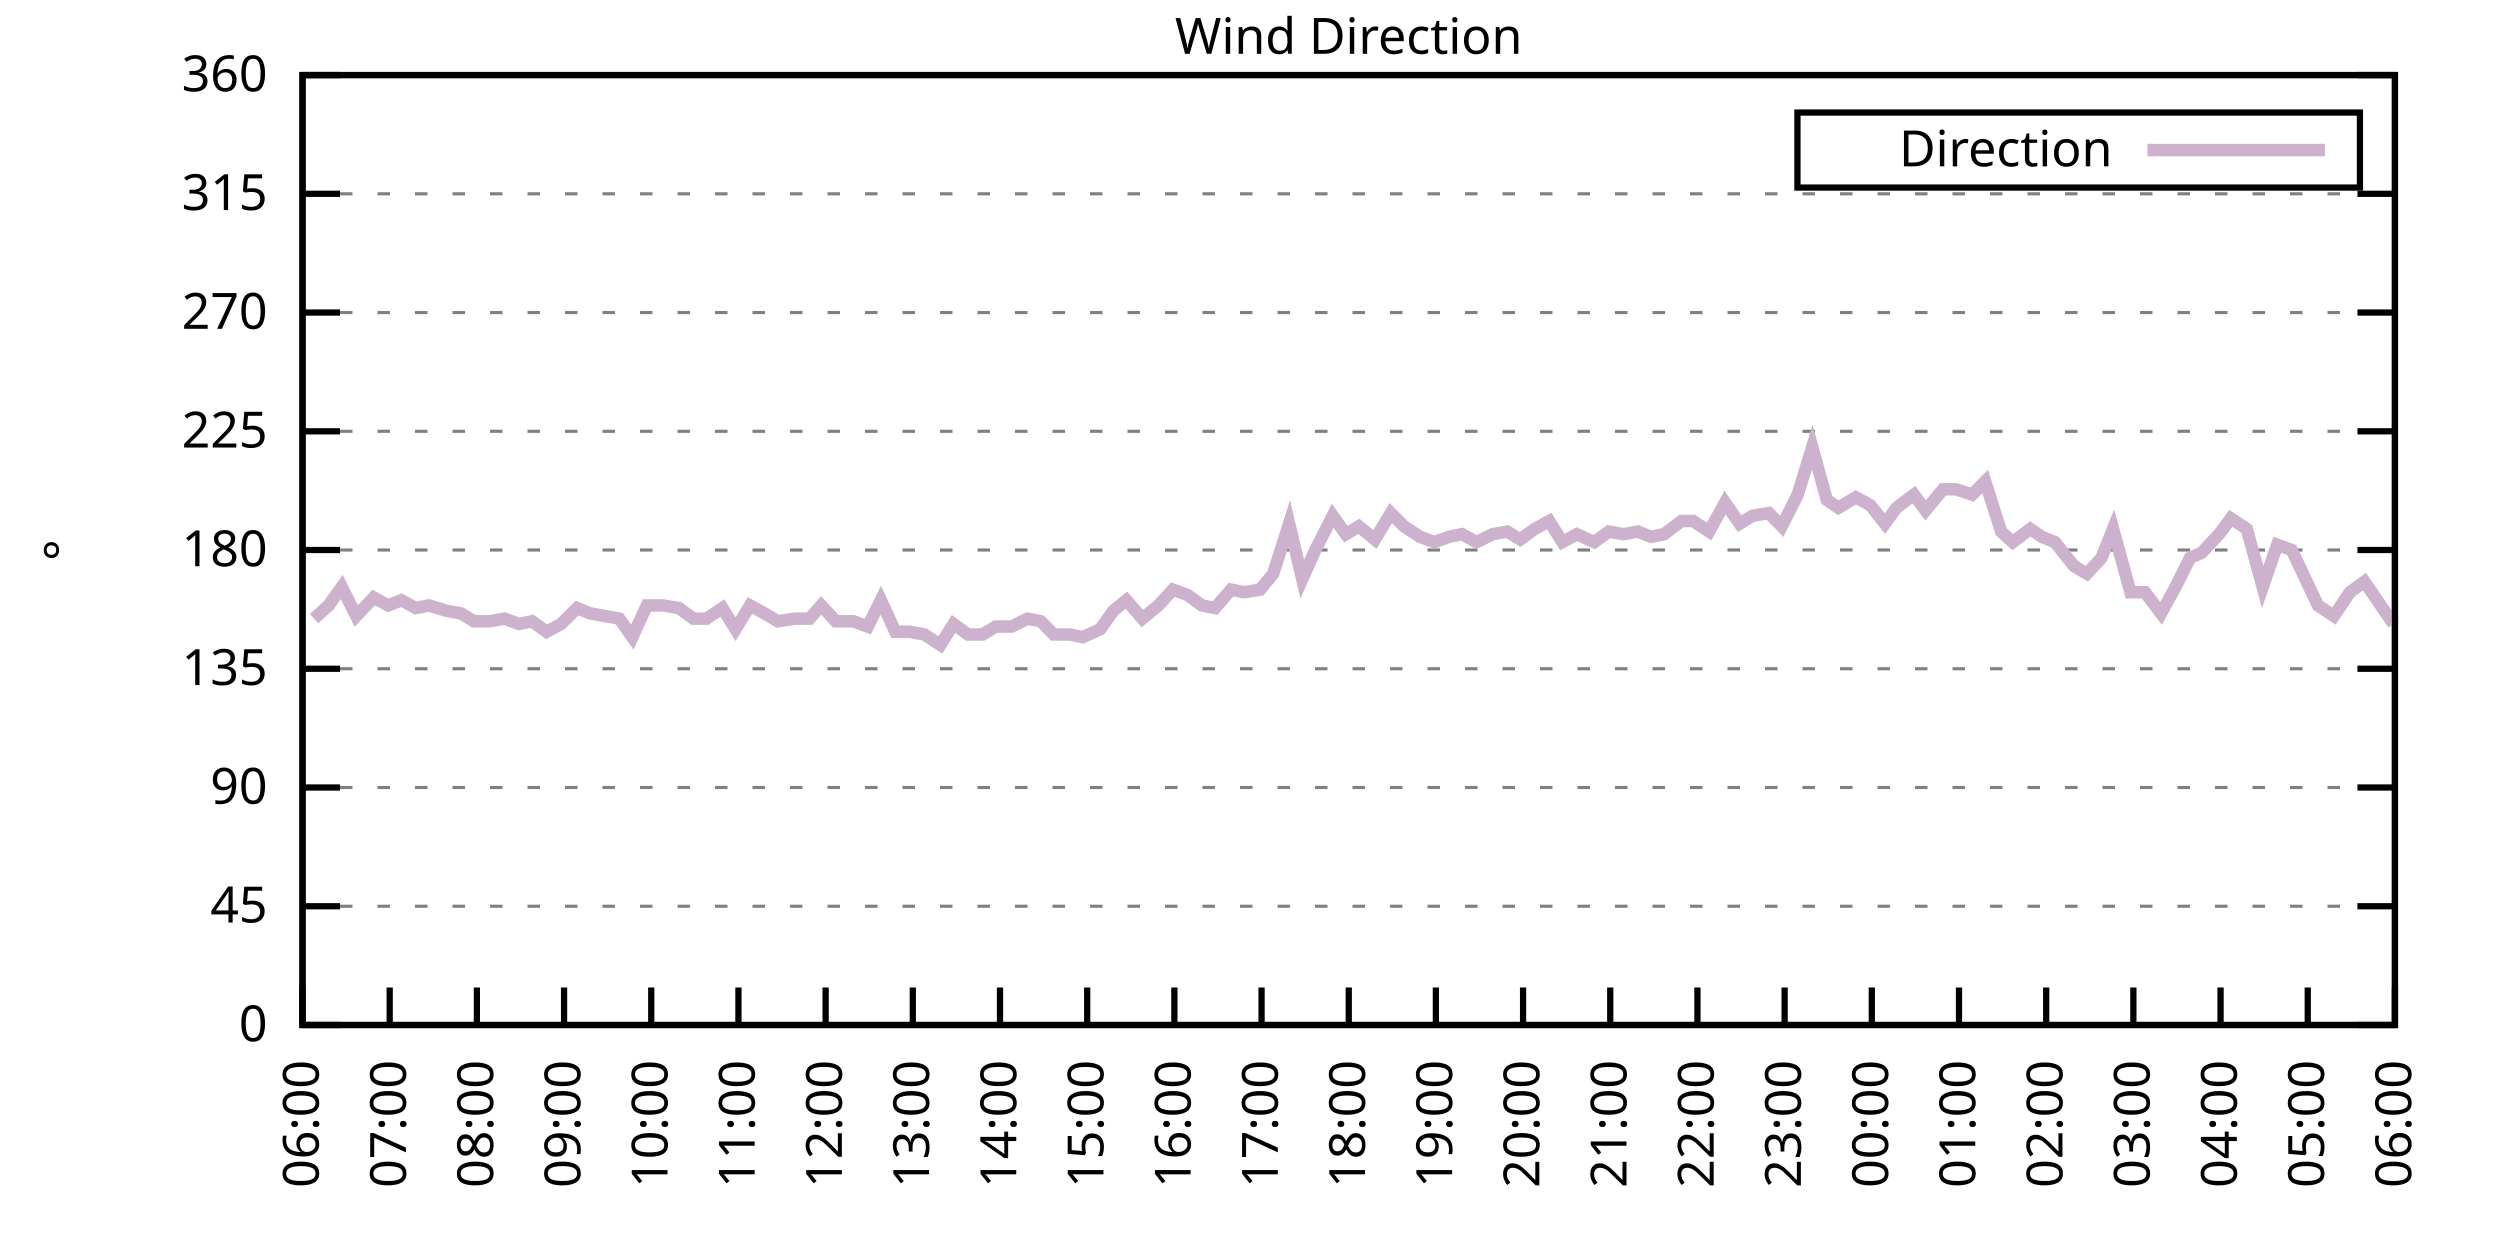
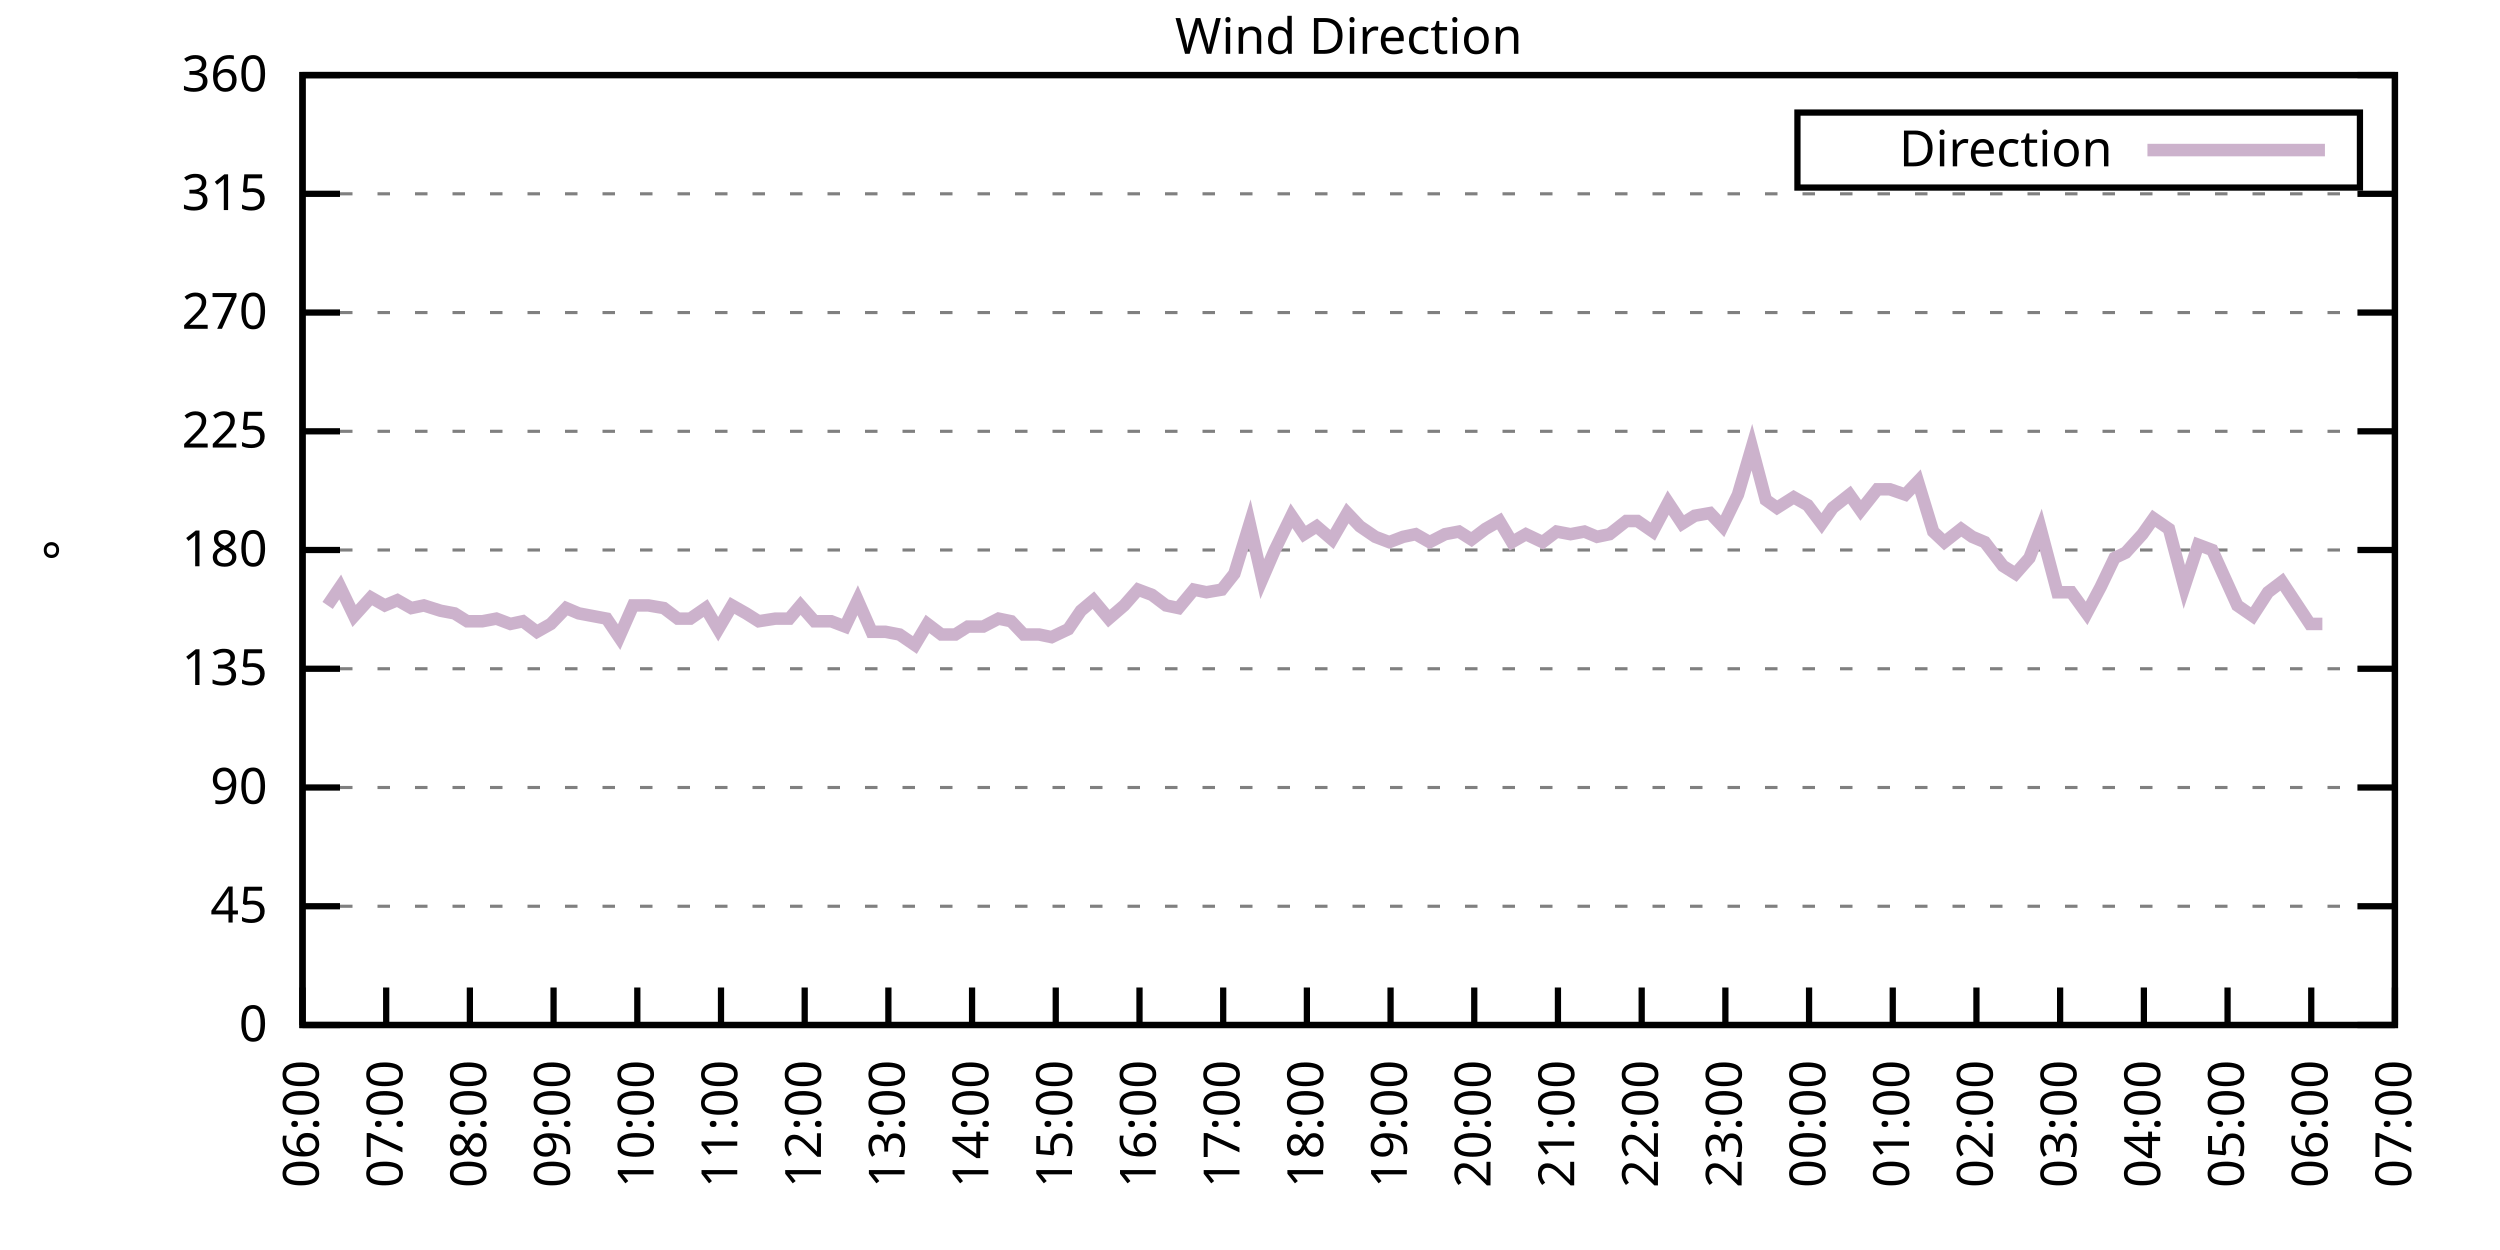
<svg xmlns="http://www.w3.org/2000/svg" xmlns:xlink="http://www.w3.org/1999/xlink" width="400" height="200" viewBox="0 0 400 200">
  <g id="gnuplot_canvas">
    <rect x="0" y="0" width="400" height="200" fill="none" />
    <defs>
      <circle id="gpDot" r="0.5" stroke-width="0.5" stroke="currentColor" />
      <path id="gpPt0" stroke-width="0.333" stroke="currentColor" d="M-1,0 h2 M0,-1 v2" />
      <path id="gpPt1" stroke-width="0.333" stroke="currentColor" d="M-1,-1 L1,1 M1,-1 L-1,1" />
      <path id="gpPt2" stroke-width="0.333" stroke="currentColor" d="M-1,0 L1,0 M0,-1 L0,1 M-1,-1 L1,1 M-1,1 L1,-1" />
      <rect id="gpPt3" stroke-width="0.333" stroke="currentColor" x="-1" y="-1" width="2" height="2" />
      <rect id="gpPt4" stroke-width="0.333" stroke="currentColor" fill="currentColor" x="-1" y="-1" width="2" height="2" />
      <circle id="gpPt5" stroke-width="0.333" stroke="currentColor" cx="0" cy="0" r="1" />
      <use xlink:href="#gpPt5" id="gpPt6" fill="currentColor" stroke="none" />
      <path id="gpPt7" stroke-width="0.333" stroke="currentColor" d="M0,-1.33 L-1.33,0.67 L1.33,0.67 z" />
      <use xlink:href="#gpPt7" id="gpPt8" fill="currentColor" stroke="none" />
      <use xlink:href="#gpPt7" id="gpPt9" stroke="currentColor" transform="rotate(180)" />
      <use xlink:href="#gpPt9" id="gpPt10" fill="currentColor" stroke="none" />
      <use xlink:href="#gpPt3" id="gpPt11" stroke="currentColor" transform="rotate(45)" />
      <use xlink:href="#gpPt11" id="gpPt12" fill="currentColor" stroke="none" />
      <path id="gpPt13" stroke-width="0.333" stroke="currentColor" d="M0,1.330 L1.265,0.411 L0.782,-1.067 L-0.782,-1.076 L-1.265,0.411 z" />
      <use xlink:href="#gpPt13" id="gpPt14" fill="currentColor" stroke="none" />
      <filter id="textbox" filterUnits="objectBoundingBox" x="0" y="0" height="1" width="1">
        <feFlood flood-color="white" flood-opacity="1" result="bgnd" />
        <feComposite in="SourceGraphic" in2="bgnd" operator="atop" />
      </filter>
      <filter id="greybox" filterUnits="objectBoundingBox" x="0" y="0" height="1" width="1">
        <feFlood flood-color="lightgrey" flood-opacity="1" result="grey" />
        <feComposite in="SourceGraphic" in2="grey" operator="atop" />
      </filter>
    </defs>
    <g fill="none" color="white" stroke="currentColor" stroke-width="1.00" stroke-linecap="butt" stroke-linejoin="miter">
</g>
    <g fill="none" color="black" stroke="currentColor" stroke-width="1.00" stroke-linecap="butt" stroke-linejoin="miter">
      <g stroke="none" shape-rendering="crispEdges">
        <polygon fill="rgb(255, 255, 255)" points="48.40,164.00 383.18,164.00 383.18,12.02 48.40,12.02 " />
      </g>
    </g>
    <g fill="none" color="black" stroke="currentColor" stroke-width="1.00" stroke-linecap="butt" stroke-linejoin="miter">
</g>
    <g fill="none" color="black" stroke="black" stroke-width="0.50" stroke-linecap="butt" stroke-linejoin="miter">
</g>
    <g fill="none" color="gray" stroke="currentColor" stroke-width="0.50" stroke-linecap="butt" stroke-linejoin="miter">
      <path stroke="gray" stroke-dasharray="2,4" class="gridline" d="M48.40,164.00 L383.19,164.00  " />
    </g>
    <g fill="none" color="gray" stroke="gray" stroke-width="1.00" stroke-linecap="butt" stroke-linejoin="miter">
</g>
    <g fill="none" color="black" stroke="currentColor" stroke-width="1.00" stroke-linecap="butt" stroke-linejoin="miter">
      <path stroke="black" d="M48.40,164.00 L54.40,164.00 M383.19,164.00 L377.19,164.00  " />
      <g transform="translate(42.80,166.60)" stroke="none" fill="black" font-family="Sans" font-size="8.00" text-anchor="end">
        <text>
          <tspan font-family="Sans"> 0</tspan>
        </text>
      </g>
    </g>
    <g fill="none" color="black" stroke="currentColor" stroke-width="1.00" stroke-linecap="butt" stroke-linejoin="miter">
</g>
    <g fill="none" color="black" stroke="black" stroke-width="0.50" stroke-linecap="butt" stroke-linejoin="miter">
</g>
    <g fill="none" color="gray" stroke="currentColor" stroke-width="0.50" stroke-linecap="butt" stroke-linejoin="miter">
      <path stroke="gray" stroke-dasharray="2,4" class="gridline" d="M48.40,145.00 L383.19,145.00  " />
    </g>
    <g fill="none" color="gray" stroke="gray" stroke-width="1.00" stroke-linecap="butt" stroke-linejoin="miter">
</g>
    <g fill="none" color="black" stroke="currentColor" stroke-width="1.00" stroke-linecap="butt" stroke-linejoin="miter">
      <path stroke="black" d="M48.40,145.00 L54.40,145.00 M383.19,145.00 L377.19,145.00  " />
      <g transform="translate(42.80,147.60)" stroke="none" fill="black" font-family="Sans" font-size="8.00" text-anchor="end">
        <text>
          <tspan font-family="Sans"> 45</tspan>
        </text>
      </g>
    </g>
    <g fill="none" color="black" stroke="currentColor" stroke-width="1.00" stroke-linecap="butt" stroke-linejoin="miter">
</g>
    <g fill="none" color="black" stroke="black" stroke-width="0.50" stroke-linecap="butt" stroke-linejoin="miter">
</g>
    <g fill="none" color="gray" stroke="currentColor" stroke-width="0.50" stroke-linecap="butt" stroke-linejoin="miter">
      <path stroke="gray" stroke-dasharray="2,4" class="gridline" d="M48.40,126.00 L383.19,126.00  " />
    </g>
    <g fill="none" color="gray" stroke="gray" stroke-width="1.00" stroke-linecap="butt" stroke-linejoin="miter">
</g>
    <g fill="none" color="black" stroke="currentColor" stroke-width="1.00" stroke-linecap="butt" stroke-linejoin="miter">
      <path stroke="black" d="M48.40,126.00 L54.40,126.00 M383.19,126.00 L377.19,126.00  " />
      <g transform="translate(42.80,128.60)" stroke="none" fill="black" font-family="Sans" font-size="8.00" text-anchor="end">
        <text>
          <tspan font-family="Sans"> 90</tspan>
        </text>
      </g>
    </g>
    <g fill="none" color="black" stroke="currentColor" stroke-width="1.00" stroke-linecap="butt" stroke-linejoin="miter">
</g>
    <g fill="none" color="black" stroke="black" stroke-width="0.50" stroke-linecap="butt" stroke-linejoin="miter">
</g>
    <g fill="none" color="gray" stroke="currentColor" stroke-width="0.50" stroke-linecap="butt" stroke-linejoin="miter">
      <path stroke="gray" stroke-dasharray="2,4" class="gridline" d="M48.40,107.00 L383.19,107.00  " />
    </g>
    <g fill="none" color="gray" stroke="gray" stroke-width="1.00" stroke-linecap="butt" stroke-linejoin="miter">
</g>
    <g fill="none" color="black" stroke="currentColor" stroke-width="1.00" stroke-linecap="butt" stroke-linejoin="miter">
      <path stroke="black" d="M48.40,107.00 L54.40,107.00 M383.19,107.00 L377.19,107.00  " />
      <g transform="translate(42.80,109.60)" stroke="none" fill="black" font-family="Sans" font-size="8.00" text-anchor="end">
        <text>
          <tspan font-family="Sans"> 135</tspan>
        </text>
      </g>
    </g>
    <g fill="none" color="black" stroke="currentColor" stroke-width="1.00" stroke-linecap="butt" stroke-linejoin="miter">
</g>
    <g fill="none" color="black" stroke="black" stroke-width="0.50" stroke-linecap="butt" stroke-linejoin="miter">
</g>
    <g fill="none" color="gray" stroke="currentColor" stroke-width="0.50" stroke-linecap="butt" stroke-linejoin="miter">
      <path stroke="gray" stroke-dasharray="2,4" class="gridline" d="M48.40,88.00 L383.19,88.00  " />
    </g>
    <g fill="none" color="gray" stroke="gray" stroke-width="1.00" stroke-linecap="butt" stroke-linejoin="miter">
</g>
    <g fill="none" color="black" stroke="currentColor" stroke-width="1.00" stroke-linecap="butt" stroke-linejoin="miter">
      <path stroke="black" d="M48.40,88.00 L54.40,88.00 M383.19,88.00 L377.19,88.00  " />
      <g transform="translate(42.80,90.60)" stroke="none" fill="black" font-family="Sans" font-size="8.00" text-anchor="end">
        <text>
          <tspan font-family="Sans"> 180</tspan>
        </text>
      </g>
    </g>
    <g fill="none" color="black" stroke="currentColor" stroke-width="1.00" stroke-linecap="butt" stroke-linejoin="miter">
</g>
    <g fill="none" color="black" stroke="black" stroke-width="0.50" stroke-linecap="butt" stroke-linejoin="miter">
</g>
    <g fill="none" color="gray" stroke="currentColor" stroke-width="0.50" stroke-linecap="butt" stroke-linejoin="miter">
      <path stroke="gray" stroke-dasharray="2,4" class="gridline" d="M48.40,69.01 L383.19,69.01  " />
    </g>
    <g fill="none" color="gray" stroke="gray" stroke-width="1.00" stroke-linecap="butt" stroke-linejoin="miter">
</g>
    <g fill="none" color="black" stroke="currentColor" stroke-width="1.00" stroke-linecap="butt" stroke-linejoin="miter">
      <path stroke="black" d="M48.40,69.01 L54.40,69.01 M383.19,69.01 L377.19,69.01  " />
      <g transform="translate(42.80,71.61)" stroke="none" fill="black" font-family="Sans" font-size="8.00" text-anchor="end">
        <text>
          <tspan font-family="Sans"> 225</tspan>
        </text>
      </g>
    </g>
    <g fill="none" color="black" stroke="currentColor" stroke-width="1.00" stroke-linecap="butt" stroke-linejoin="miter">
</g>
    <g fill="none" color="black" stroke="black" stroke-width="0.50" stroke-linecap="butt" stroke-linejoin="miter">
</g>
    <g fill="none" color="gray" stroke="currentColor" stroke-width="0.50" stroke-linecap="butt" stroke-linejoin="miter">
      <path stroke="gray" stroke-dasharray="2,4" class="gridline" d="M48.40,50.01 L383.19,50.01  " />
    </g>
    <g fill="none" color="gray" stroke="gray" stroke-width="1.00" stroke-linecap="butt" stroke-linejoin="miter">
</g>
    <g fill="none" color="black" stroke="currentColor" stroke-width="1.00" stroke-linecap="butt" stroke-linejoin="miter">
      <path stroke="black" d="M48.40,50.01 L54.40,50.01 M383.19,50.01 L377.19,50.01  " />
      <g transform="translate(42.80,52.61)" stroke="none" fill="black" font-family="Sans" font-size="8.00" text-anchor="end">
        <text>
          <tspan font-family="Sans"> 270</tspan>
        </text>
      </g>
    </g>
    <g fill="none" color="black" stroke="currentColor" stroke-width="1.00" stroke-linecap="butt" stroke-linejoin="miter">
</g>
    <g fill="none" color="black" stroke="black" stroke-width="0.50" stroke-linecap="butt" stroke-linejoin="miter">
</g>
    <g fill="none" color="gray" stroke="currentColor" stroke-width="0.50" stroke-linecap="butt" stroke-linejoin="miter">
      <path stroke="gray" stroke-dasharray="2,4" class="gridline" d="M48.40,31.01 L383.19,31.01  " />
    </g>
    <g fill="none" color="gray" stroke="gray" stroke-width="1.00" stroke-linecap="butt" stroke-linejoin="miter">
</g>
    <g fill="none" color="black" stroke="currentColor" stroke-width="1.00" stroke-linecap="butt" stroke-linejoin="miter">
      <path stroke="black" d="M48.40,31.01 L54.40,31.01 M383.19,31.01 L377.19,31.01  " />
      <g transform="translate(42.80,33.61)" stroke="none" fill="black" font-family="Sans" font-size="8.00" text-anchor="end">
        <text>
          <tspan font-family="Sans"> 315</tspan>
        </text>
      </g>
    </g>
    <g fill="none" color="black" stroke="currentColor" stroke-width="1.00" stroke-linecap="butt" stroke-linejoin="miter">
</g>
    <g fill="none" color="black" stroke="black" stroke-width="0.50" stroke-linecap="butt" stroke-linejoin="miter">
</g>
    <g fill="none" color="gray" stroke="currentColor" stroke-width="0.50" stroke-linecap="butt" stroke-linejoin="miter">
      <path stroke="gray" stroke-dasharray="2,4" class="gridline" d="M48.40,12.01 L383.19,12.01  " />
    </g>
    <g fill="none" color="gray" stroke="gray" stroke-width="1.00" stroke-linecap="butt" stroke-linejoin="miter">
</g>
    <g fill="none" color="black" stroke="currentColor" stroke-width="1.00" stroke-linecap="butt" stroke-linejoin="miter">
      <path stroke="black" d="M48.40,12.01 L54.40,12.01 M383.19,12.01 L377.19,12.01  " />
      <g transform="translate(42.80,14.61)" stroke="none" fill="black" font-family="Sans" font-size="8.00" text-anchor="end">
        <text>
          <tspan font-family="Sans"> 360</tspan>
        </text>
      </g>
    </g>
    <g fill="none" color="black" stroke="currentColor" stroke-width="1.00" stroke-linecap="butt" stroke-linejoin="miter">
      <path stroke="black" d="M48.40,164.00 L48.40,158.00  " />
      <g transform="translate(51.00,169.60) rotate(270.00)" stroke="none" fill="black" font-family="Sans" font-size="8.00" text-anchor="end">
        <text>
          <tspan font-family="Sans">06:00</tspan>
        </text>
      </g>
    </g>
    <g fill="none" color="black" stroke="currentColor" stroke-width="1.00" stroke-linecap="butt" stroke-linejoin="miter">
-       <path stroke="black" d="M62.35,164.00 L62.35,158.00  " />
-       <g transform="translate(64.95,169.60) rotate(270.00)" stroke="none" fill="black" font-family="Sans" font-size="8.00" text-anchor="end">
+       <path stroke="black" d="M61.79,164.00 L61.79,158.00  " />
+       <g transform="translate(64.39,169.60) rotate(270.00)" stroke="none" fill="black" font-family="Sans" font-size="8.00" text-anchor="end">
        <text>
          <tspan font-family="Sans">07:00</tspan>
        </text>
      </g>
    </g>
    <g fill="none" color="black" stroke="currentColor" stroke-width="1.00" stroke-linecap="butt" stroke-linejoin="miter">
-       <path stroke="black" d="M76.30,164.00 L76.30,158.00  " />
-       <g transform="translate(78.90,169.60) rotate(270.00)" stroke="none" fill="black" font-family="Sans" font-size="8.00" text-anchor="end">
+       <path stroke="black" d="M75.18,164.00 L75.18,158.00  " />
+       <g transform="translate(77.78,169.60) rotate(270.00)" stroke="none" fill="black" font-family="Sans" font-size="8.00" text-anchor="end">
        <text>
          <tspan font-family="Sans">08:00</tspan>
        </text>
      </g>
    </g>
    <g fill="none" color="black" stroke="currentColor" stroke-width="1.00" stroke-linecap="butt" stroke-linejoin="miter">
-       <path stroke="black" d="M90.25,164.00 L90.25,158.00  " />
-       <g transform="translate(92.85,169.60) rotate(270.00)" stroke="none" fill="black" font-family="Sans" font-size="8.00" text-anchor="end">
+       <path stroke="black" d="M88.57,164.00 L88.57,158.00  " />
+       <g transform="translate(91.17,169.60) rotate(270.00)" stroke="none" fill="black" font-family="Sans" font-size="8.00" text-anchor="end">
        <text>
          <tspan font-family="Sans">09:00</tspan>
        </text>
      </g>
    </g>
    <g fill="none" color="black" stroke="currentColor" stroke-width="1.00" stroke-linecap="butt" stroke-linejoin="miter">
-       <path stroke="black" d="M104.20,164.00 L104.20,158.00  " />
-       <g transform="translate(106.80,169.60) rotate(270.00)" stroke="none" fill="black" font-family="Sans" font-size="8.00" text-anchor="end">
+       <path stroke="black" d="M101.97,164.00 L101.97,158.00  " />
+       <g transform="translate(104.57,169.60) rotate(270.00)" stroke="none" fill="black" font-family="Sans" font-size="8.00" text-anchor="end">
        <text>
          <tspan font-family="Sans">10:00</tspan>
        </text>
      </g>
    </g>
    <g fill="none" color="black" stroke="currentColor" stroke-width="1.00" stroke-linecap="butt" stroke-linejoin="miter">
-       <path stroke="black" d="M118.15,164.00 L118.15,158.00  " />
-       <g transform="translate(120.75,169.60) rotate(270.00)" stroke="none" fill="black" font-family="Sans" font-size="8.00" text-anchor="end">
+       <path stroke="black" d="M115.36,164.00 L115.36,158.00  " />
+       <g transform="translate(117.96,169.60) rotate(270.00)" stroke="none" fill="black" font-family="Sans" font-size="8.00" text-anchor="end">
        <text>
          <tspan font-family="Sans">11:00</tspan>
        </text>
      </g>
    </g>
    <g fill="none" color="black" stroke="currentColor" stroke-width="1.00" stroke-linecap="butt" stroke-linejoin="miter">
-       <path stroke="black" d="M132.10,164.00 L132.10,158.00  " />
-       <g transform="translate(134.70,169.60) rotate(270.00)" stroke="none" fill="black" font-family="Sans" font-size="8.00" text-anchor="end">
+       <path stroke="black" d="M128.75,164.00 L128.75,158.00  " />
+       <g transform="translate(131.35,169.60) rotate(270.00)" stroke="none" fill="black" font-family="Sans" font-size="8.00" text-anchor="end">
        <text>
          <tspan font-family="Sans">12:00</tspan>
        </text>
      </g>
    </g>
    <g fill="none" color="black" stroke="currentColor" stroke-width="1.00" stroke-linecap="butt" stroke-linejoin="miter">
-       <path stroke="black" d="M146.05,164.00 L146.05,158.00  " />
-       <g transform="translate(148.65,169.60) rotate(270.00)" stroke="none" fill="black" font-family="Sans" font-size="8.00" text-anchor="end">
+       <path stroke="black" d="M142.14,164.00 L142.14,158.00  " />
+       <g transform="translate(144.74,169.60) rotate(270.00)" stroke="none" fill="black" font-family="Sans" font-size="8.00" text-anchor="end">
        <text>
          <tspan font-family="Sans">13:00</tspan>
        </text>
      </g>
    </g>
    <g fill="none" color="black" stroke="currentColor" stroke-width="1.00" stroke-linecap="butt" stroke-linejoin="miter">
-       <path stroke="black" d="M160.00,164.00 L160.00,158.00  " />
-       <g transform="translate(162.60,169.60) rotate(270.00)" stroke="none" fill="black" font-family="Sans" font-size="8.00" text-anchor="end">
+       <path stroke="black" d="M155.53,164.00 L155.53,158.00  " />
+       <g transform="translate(158.13,169.60) rotate(270.00)" stroke="none" fill="black" font-family="Sans" font-size="8.00" text-anchor="end">
        <text>
          <tspan font-family="Sans">14:00</tspan>
        </text>
      </g>
    </g>
    <g fill="none" color="black" stroke="currentColor" stroke-width="1.00" stroke-linecap="butt" stroke-linejoin="miter">
-       <path stroke="black" d="M173.95,164.00 L173.95,158.00  " />
-       <g transform="translate(176.55,169.60) rotate(270.00)" stroke="none" fill="black" font-family="Sans" font-size="8.00" text-anchor="end">
+       <path stroke="black" d="M168.92,164.00 L168.92,158.00  " />
+       <g transform="translate(171.52,169.60) rotate(270.00)" stroke="none" fill="black" font-family="Sans" font-size="8.00" text-anchor="end">
        <text>
          <tspan font-family="Sans">15:00</tspan>
        </text>
      </g>
    </g>
    <g fill="none" color="black" stroke="currentColor" stroke-width="1.00" stroke-linecap="butt" stroke-linejoin="miter">
-       <path stroke="black" d="M187.90,164.00 L187.90,158.00  " />
-       <g transform="translate(190.50,169.60) rotate(270.00)" stroke="none" fill="black" font-family="Sans" font-size="8.00" text-anchor="end">
+       <path stroke="black" d="M182.32,164.00 L182.32,158.00  " />
+       <g transform="translate(184.92,169.60) rotate(270.00)" stroke="none" fill="black" font-family="Sans" font-size="8.00" text-anchor="end">
        <text>
          <tspan font-family="Sans">16:00</tspan>
        </text>
      </g>
    </g>
    <g fill="none" color="black" stroke="currentColor" stroke-width="1.00" stroke-linecap="butt" stroke-linejoin="miter">
-       <path stroke="black" d="M201.85,164.00 L201.85,158.00  " />
-       <g transform="translate(204.45,169.60) rotate(270.00)" stroke="none" fill="black" font-family="Sans" font-size="8.00" text-anchor="end">
+       <path stroke="black" d="M195.71,164.00 L195.71,158.00  " />
+       <g transform="translate(198.31,169.60) rotate(270.00)" stroke="none" fill="black" font-family="Sans" font-size="8.00" text-anchor="end">
        <text>
          <tspan font-family="Sans">17:00</tspan>
        </text>
      </g>
    </g>
    <g fill="none" color="black" stroke="currentColor" stroke-width="1.00" stroke-linecap="butt" stroke-linejoin="miter">
-       <path stroke="black" d="M215.80,164.00 L215.80,158.00  " />
-       <g transform="translate(218.40,169.60) rotate(270.00)" stroke="none" fill="black" font-family="Sans" font-size="8.00" text-anchor="end">
+       <path stroke="black" d="M209.10,164.00 L209.10,158.00  " />
+       <g transform="translate(211.70,169.60) rotate(270.00)" stroke="none" fill="black" font-family="Sans" font-size="8.00" text-anchor="end">
        <text>
          <tspan font-family="Sans">18:00</tspan>
        </text>
      </g>
    </g>
    <g fill="none" color="black" stroke="currentColor" stroke-width="1.00" stroke-linecap="butt" stroke-linejoin="miter">
-       <path stroke="black" d="M229.74,164.00 L229.74,158.00  " />
-       <g transform="translate(232.34,169.60) rotate(270.00)" stroke="none" fill="black" font-family="Sans" font-size="8.00" text-anchor="end">
+       <path stroke="black" d="M222.49,164.00 L222.49,158.00  " />
+       <g transform="translate(225.09,169.60) rotate(270.00)" stroke="none" fill="black" font-family="Sans" font-size="8.00" text-anchor="end">
        <text>
          <tspan font-family="Sans">19:00</tspan>
        </text>
      </g>
    </g>
    <g fill="none" color="black" stroke="currentColor" stroke-width="1.00" stroke-linecap="butt" stroke-linejoin="miter">
-       <path stroke="black" d="M243.69,164.00 L243.69,158.00  " />
-       <g transform="translate(246.29,169.60) rotate(270.00)" stroke="none" fill="black" font-family="Sans" font-size="8.00" text-anchor="end">
+       <path stroke="black" d="M235.88,164.00 L235.88,158.00  " />
+       <g transform="translate(238.48,169.60) rotate(270.00)" stroke="none" fill="black" font-family="Sans" font-size="8.00" text-anchor="end">
        <text>
          <tspan font-family="Sans">20:00</tspan>
        </text>
      </g>
    </g>
    <g fill="none" color="black" stroke="currentColor" stroke-width="1.00" stroke-linecap="butt" stroke-linejoin="miter">
-       <path stroke="black" d="M257.64,164.00 L257.64,158.00  " />
-       <g transform="translate(260.24,169.60) rotate(270.00)" stroke="none" fill="black" font-family="Sans" font-size="8.00" text-anchor="end">
+       <path stroke="black" d="M249.27,164.00 L249.27,158.00  " />
+       <g transform="translate(251.87,169.60) rotate(270.00)" stroke="none" fill="black" font-family="Sans" font-size="8.00" text-anchor="end">
        <text>
          <tspan font-family="Sans">21:00</tspan>
        </text>
      </g>
    </g>
    <g fill="none" color="black" stroke="currentColor" stroke-width="1.00" stroke-linecap="butt" stroke-linejoin="miter">
-       <path stroke="black" d="M271.59,164.00 L271.59,158.00  " />
-       <g transform="translate(274.19,169.60) rotate(270.00)" stroke="none" fill="black" font-family="Sans" font-size="8.00" text-anchor="end">
+       <path stroke="black" d="M262.67,164.00 L262.67,158.00  " />
+       <g transform="translate(265.27,169.60) rotate(270.00)" stroke="none" fill="black" font-family="Sans" font-size="8.00" text-anchor="end">
        <text>
          <tspan font-family="Sans">22:00</tspan>
        </text>
      </g>
    </g>
    <g fill="none" color="black" stroke="currentColor" stroke-width="1.00" stroke-linecap="butt" stroke-linejoin="miter">
-       <path stroke="black" d="M285.54,164.00 L285.54,158.00  " />
-       <g transform="translate(288.14,169.60) rotate(270.00)" stroke="none" fill="black" font-family="Sans" font-size="8.00" text-anchor="end">
+       <path stroke="black" d="M276.06,164.00 L276.06,158.00  " />
+       <g transform="translate(278.66,169.60) rotate(270.00)" stroke="none" fill="black" font-family="Sans" font-size="8.00" text-anchor="end">
        <text>
          <tspan font-family="Sans">23:00</tspan>
        </text>
      </g>
    </g>
    <g fill="none" color="black" stroke="currentColor" stroke-width="1.00" stroke-linecap="butt" stroke-linejoin="miter">
-       <path stroke="black" d="M299.49,164.00 L299.49,158.00  " />
-       <g transform="translate(302.09,169.60) rotate(270.00)" stroke="none" fill="black" font-family="Sans" font-size="8.00" text-anchor="end">
+       <path stroke="black" d="M289.45,164.00 L289.45,158.00  " />
+       <g transform="translate(292.05,169.60) rotate(270.00)" stroke="none" fill="black" font-family="Sans" font-size="8.00" text-anchor="end">
        <text>
          <tspan font-family="Sans">00:00</tspan>
        </text>
      </g>
    </g>
    <g fill="none" color="black" stroke="currentColor" stroke-width="1.00" stroke-linecap="butt" stroke-linejoin="miter">
-       <path stroke="black" d="M313.44,164.00 L313.44,158.00  " />
-       <g transform="translate(316.04,169.60) rotate(270.00)" stroke="none" fill="black" font-family="Sans" font-size="8.00" text-anchor="end">
+       <path stroke="black" d="M302.84,164.00 L302.84,158.00  " />
+       <g transform="translate(305.44,169.60) rotate(270.00)" stroke="none" fill="black" font-family="Sans" font-size="8.00" text-anchor="end">
        <text>
          <tspan font-family="Sans">01:00</tspan>
        </text>
      </g>
    </g>
    <g fill="none" color="black" stroke="currentColor" stroke-width="1.00" stroke-linecap="butt" stroke-linejoin="miter">
-       <path stroke="black" d="M327.39,164.00 L327.39,158.00  " />
-       <g transform="translate(329.99,169.60) rotate(270.00)" stroke="none" fill="black" font-family="Sans" font-size="8.00" text-anchor="end">
+       <path stroke="black" d="M316.23,164.00 L316.23,158.00  " />
+       <g transform="translate(318.83,169.60) rotate(270.00)" stroke="none" fill="black" font-family="Sans" font-size="8.00" text-anchor="end">
        <text>
          <tspan font-family="Sans">02:00</tspan>
        </text>
      </g>
    </g>
    <g fill="none" color="black" stroke="currentColor" stroke-width="1.00" stroke-linecap="butt" stroke-linejoin="miter">
-       <path stroke="black" d="M341.34,164.00 L341.34,158.00  " />
-       <g transform="translate(343.94,169.60) rotate(270.00)" stroke="none" fill="black" font-family="Sans" font-size="8.00" text-anchor="end">
+       <path stroke="black" d="M329.62,164.00 L329.62,158.00  " />
+       <g transform="translate(332.22,169.60) rotate(270.00)" stroke="none" fill="black" font-family="Sans" font-size="8.00" text-anchor="end">
        <text>
          <tspan font-family="Sans">03:00</tspan>
        </text>
      </g>
    </g>
    <g fill="none" color="black" stroke="currentColor" stroke-width="1.00" stroke-linecap="butt" stroke-linejoin="miter">
-       <path stroke="black" d="M355.29,164.00 L355.29,158.00  " />
-       <g transform="translate(357.89,169.60) rotate(270.00)" stroke="none" fill="black" font-family="Sans" font-size="8.00" text-anchor="end">
+       <path stroke="black" d="M343.02,164.00 L343.02,158.00  " />
+       <g transform="translate(345.62,169.60) rotate(270.00)" stroke="none" fill="black" font-family="Sans" font-size="8.00" text-anchor="end">
        <text>
          <tspan font-family="Sans">04:00</tspan>
        </text>
      </g>
    </g>
    <g fill="none" color="black" stroke="currentColor" stroke-width="1.00" stroke-linecap="butt" stroke-linejoin="miter">
-       <path stroke="black" d="M369.24,164.00 L369.24,158.00  " />
-       <g transform="translate(371.84,169.60) rotate(270.00)" stroke="none" fill="black" font-family="Sans" font-size="8.00" text-anchor="end">
+       <path stroke="black" d="M356.41,164.00 L356.41,158.00  " />
+       <g transform="translate(359.01,169.60) rotate(270.00)" stroke="none" fill="black" font-family="Sans" font-size="8.00" text-anchor="end">
        <text>
          <tspan font-family="Sans">05:00</tspan>
+         </text>
+       </g>
+     </g>
+     <g fill="none" color="black" stroke="currentColor" stroke-width="1.00" stroke-linecap="butt" stroke-linejoin="miter">
+       <path stroke="black" d="M369.80,164.00 L369.80,158.00  " />
+       <g transform="translate(372.40,169.60) rotate(270.00)" stroke="none" fill="black" font-family="Sans" font-size="8.00" text-anchor="end">
+         <text>
+           <tspan font-family="Sans">06:00</tspan>
        </text>
      </g>
    </g>
    <g fill="none" color="black" stroke="currentColor" stroke-width="1.00" stroke-linecap="butt" stroke-linejoin="miter">
      <path stroke="black" d="M383.19,164.00 L383.19,158.00  " />
      <g transform="translate(385.79,169.60) rotate(270.00)" stroke="none" fill="black" font-family="Sans" font-size="8.00" text-anchor="end">
        <text>
-           <tspan font-family="Sans">06:00</tspan>
+           <tspan font-family="Sans">07:00</tspan>
        </text>
      </g>
    </g>
    <g fill="none" color="black" stroke="currentColor" stroke-width="1.00" stroke-linecap="butt" stroke-linejoin="miter">
</g>
    <g fill="none" color="black" stroke="currentColor" stroke-width="1.00" stroke-linecap="butt" stroke-linejoin="miter">
      <path stroke="black" d="M48.40,12.01 L48.40,164.00 L383.19,164.00 L383.19,12.01 L48.40,12.01 Z  " />
    </g>
    <g fill="none" color="black" stroke="currentColor" stroke-width="1.00" stroke-linecap="butt" stroke-linejoin="miter">
</g>
    <g fill="none" color="black" stroke="currentColor" stroke-width="1.00" stroke-linecap="butt" stroke-linejoin="miter">
      <path stroke="black" d="M287.59,30.01 L287.59,18.01 L377.59,18.01 L377.59,30.01 L287.59,30.01 Z  " />
    </g>
    <g id="Wind_direction_plot_1">
      <g fill="none" color="white" stroke="black" stroke-width="2.00" stroke-linecap="butt" stroke-linejoin="miter">
</g>
      <g fill="none" color="black" stroke="currentColor" stroke-width="2.00" stroke-linecap="butt" stroke-linejoin="miter">
        <g transform="translate(337.99,26.61)" stroke="none" fill="black" font-family="Sans" font-size="8.00" text-anchor="end">
          <text>
            <tspan font-family="Sans">Direction</tspan>
          </text>
        </g>
      </g>
      <g fill="none" color="black" stroke="currentColor" stroke-width="2.00" stroke-linecap="butt" stroke-linejoin="miter">
-         <path stroke="rgb(204, 178, 204)" d="M343.59,24.01 L371.99,24.01 M50.26,98.98 L52.58,96.87 L54.68,93.92 L57.00,98.56 L59.79,95.60 L62.12,96.87   L64.21,96.03 L66.53,97.29 L68.63,96.87 L71.42,97.72 L73.74,98.14 L75.83,99.40 L78.39,99.40 L80.72,98.98   L83.04,99.83 L85.13,99.40 L87.46,101.09 L89.78,99.83 L92.34,97.29 L94.43,98.14 L96.76,98.56 L99.08,98.98   L101.18,101.94 L103.50,96.87 L106.06,96.87 L108.62,97.29 L110.94,98.98 L113.03,98.98 L115.59,97.29 L117.68,100.67   L120.01,96.87 L122.33,98.14 L124.43,99.40 L127.22,98.98 L129.54,98.98 L131.40,96.87 L133.72,99.40 L136.51,99.40   L138.84,100.25 L140.93,96.03 L143.26,101.09 L145.58,101.09 L147.91,101.52 L150.46,103.20 L152.56,99.83 L154.88,101.52   L157.21,101.52 L159.30,100.25 L161.86,100.25 L164.41,98.98 L166.51,99.40 L168.60,101.52 L171.16,101.52 L173.25,101.94   L176.04,100.67 L178.13,97.72 L180.22,96.03 L182.78,98.98 L185.34,96.87 L187.66,94.34 L189.99,95.18 L192.31,96.87   L194.41,97.29 L196.96,94.34 L199.06,94.76 L201.61,94.34 L203.71,91.80 L206.26,83.78 L208.36,92.65 L210.45,88.00   L213.24,82.52 L215.33,85.47 L217.42,84.21 L219.98,86.32 L222.54,82.09 L224.63,84.21 L227.19,85.89 L229.51,86.74   L231.84,85.89 L233.93,85.47 L236.25,86.74 L238.81,85.47 L241.14,85.05 L243.23,86.32 L245.55,84.63 L247.88,83.36   L249.97,86.74 L252.30,85.47 L255.09,86.74 L257.41,85.05 L259.74,85.47 L262.06,85.05 L264.15,85.89 L266.25,85.47   L269.04,83.36 L270.90,83.36 L273.45,85.05 L276.01,80.41 L278.34,83.78 L280.43,82.52 L282.99,82.09 L285.08,84.21   L287.64,79.14 L289.96,71.54 L292.29,79.98 L294.15,81.25 L296.94,79.56 L299.26,80.83 L301.58,83.78 L303.44,81.25   L306.23,79.14 L308.09,81.67 L310.88,78.29 L312.98,78.29 L315.53,79.14 L317.63,77.03 L320.18,85.05 L322.04,86.74   L324.83,84.63 L326.69,85.89 L328.79,86.74 L331.81,90.54 L333.90,91.80 L336.23,89.27 L338.09,84.63 L340.88,94.76   L343.20,94.76 L345.76,98.14 L348.08,93.92 L350.41,89.27 L352.27,88.43 L355.06,85.47 L356.92,82.94 L359.48,84.63   L362.03,93.92 L364.36,87.16 L366.68,88.00 L370.87,96.87 L373.43,98.56 L375.98,94.76 L378.31,93.07 L382.96,99.83    " />
+         <path stroke="rgb(204, 178, 204)" d="M343.59,24.01 L371.99,24.01 M52.42,96.87 L54.43,93.92 L56.66,98.56 L59.34,95.60 L61.57,96.87 L63.58,96.03   L65.81,97.29 L67.82,96.87 L70.50,97.72 L72.73,98.14 L74.74,99.40 L77.19,99.40 L79.42,98.98 L81.66,99.83   L83.66,99.40 L85.90,101.09 L88.13,99.83 L90.58,97.29 L92.59,98.14 L94.82,98.56 L97.06,98.98 L99.06,101.94   L101.30,96.87 L103.75,96.87 L106.21,97.29 L108.44,98.98 L110.45,98.98 L112.90,97.29 L114.91,100.67 L117.14,96.87   L119.38,98.14 L121.38,99.40 L124.06,98.98 L126.29,98.98 L128.08,96.87 L130.31,99.40 L132.99,99.40 L135.22,100.25   L137.23,96.03 L139.46,101.09 L141.69,101.09 L143.93,101.52 L146.38,103.20 L148.39,99.83 L150.62,101.52 L152.85,101.52   L154.86,100.25 L157.32,100.25 L159.77,98.98 L161.78,99.40 L163.79,101.52 L166.25,101.52 L168.25,101.94 L170.93,100.67   L172.94,97.72 L174.95,96.03 L177.41,98.98 L179.86,96.87 L182.09,94.34 L184.32,95.18 L186.56,96.87 L188.57,97.29   L191.02,94.34 L193.03,94.76 L195.48,94.34 L197.49,91.80 L199.95,83.78 L201.96,92.65 L203.97,88.00 L206.64,82.52   L208.65,85.47 L210.66,84.21 L213.12,86.32 L215.57,82.09 L217.58,84.21 L220.04,85.89 L222.27,86.74 L224.50,85.89   L226.51,85.47 L228.74,86.74 L231.20,85.47 L233.43,85.05 L235.44,86.32 L237.67,84.63 L239.90,83.36 L241.91,86.74   L244.14,85.47 L246.82,86.74 L249.05,85.05 L251.28,85.47 L253.51,85.05 L255.52,85.89 L257.53,85.47 L260.21,83.36   L262.00,83.36 L264.45,85.05 L266.91,80.41 L269.14,83.78 L271.15,82.52 L273.60,82.09 L275.61,84.21 L278.07,79.14   L280.30,71.54 L282.53,79.98 L284.32,81.25 L286.99,79.56 L289.23,80.83 L291.46,83.78 L293.24,81.25 L295.92,79.14   L297.71,81.67 L300.39,78.29 L302.39,78.29 L304.85,79.14 L306.86,77.03 L309.31,85.05 L311.10,86.74 L313.78,84.63   L315.56,85.89 L317.57,86.74 L320.47,90.54 L322.48,91.80 L324.71,89.27 L326.50,84.63 L329.18,94.76 L331.41,94.76   L333.86,98.14 L336.10,93.92 L338.33,89.27 L340.11,88.43 L342.79,85.47 L344.58,82.94 L347.03,84.63 L349.49,93.92   L351.72,87.16 L353.95,88.00 L357.97,96.87 L360.42,98.56 L362.88,94.76 L365.11,93.07 L369.58,99.83 L371.58,99.83    " />
      </g>
    </g>
    <g fill="none" color="black" stroke="currentColor" stroke-width="2.00" stroke-linecap="butt" stroke-linejoin="miter">
</g>
    <g fill="none" color="black" stroke="black" stroke-width="1.00" stroke-linecap="butt" stroke-linejoin="miter">
</g>
    <g fill="none" color="black" stroke="currentColor" stroke-width="1.00" stroke-linecap="butt" stroke-linejoin="miter">
      <path stroke="black" d="M48.40,12.01 L48.40,164.00 L383.19,164.00 L383.19,12.01 L48.40,12.01 Z  " />
      <g transform="translate(12.80,88.01) rotate(270.00)" stroke="none" fill="black" font-family="Sans" font-size="8.00" text-anchor="middle">
        <text>
          <tspan font-family="Sans">°</tspan>
        </text>
      </g>
    </g>
    <g fill="none" color="black" stroke="currentColor" stroke-width="1.00" stroke-linecap="butt" stroke-linejoin="miter">
</g>
    <g fill="none" color="black" stroke="currentColor" stroke-width="1.00" stroke-linecap="butt" stroke-linejoin="miter">
      <g transform="translate(215.79,8.61)" stroke="none" fill="black" font-family="Sans" font-size="8.00" text-anchor="middle">
        <text>
          <tspan font-family="Sans">Wind Direction</tspan>
        </text>
      </g>
    </g>
    <g fill="none" color="black" stroke="currentColor" stroke-width="1.00" stroke-linecap="butt" stroke-linejoin="miter">
</g>
  </g>
</svg>
